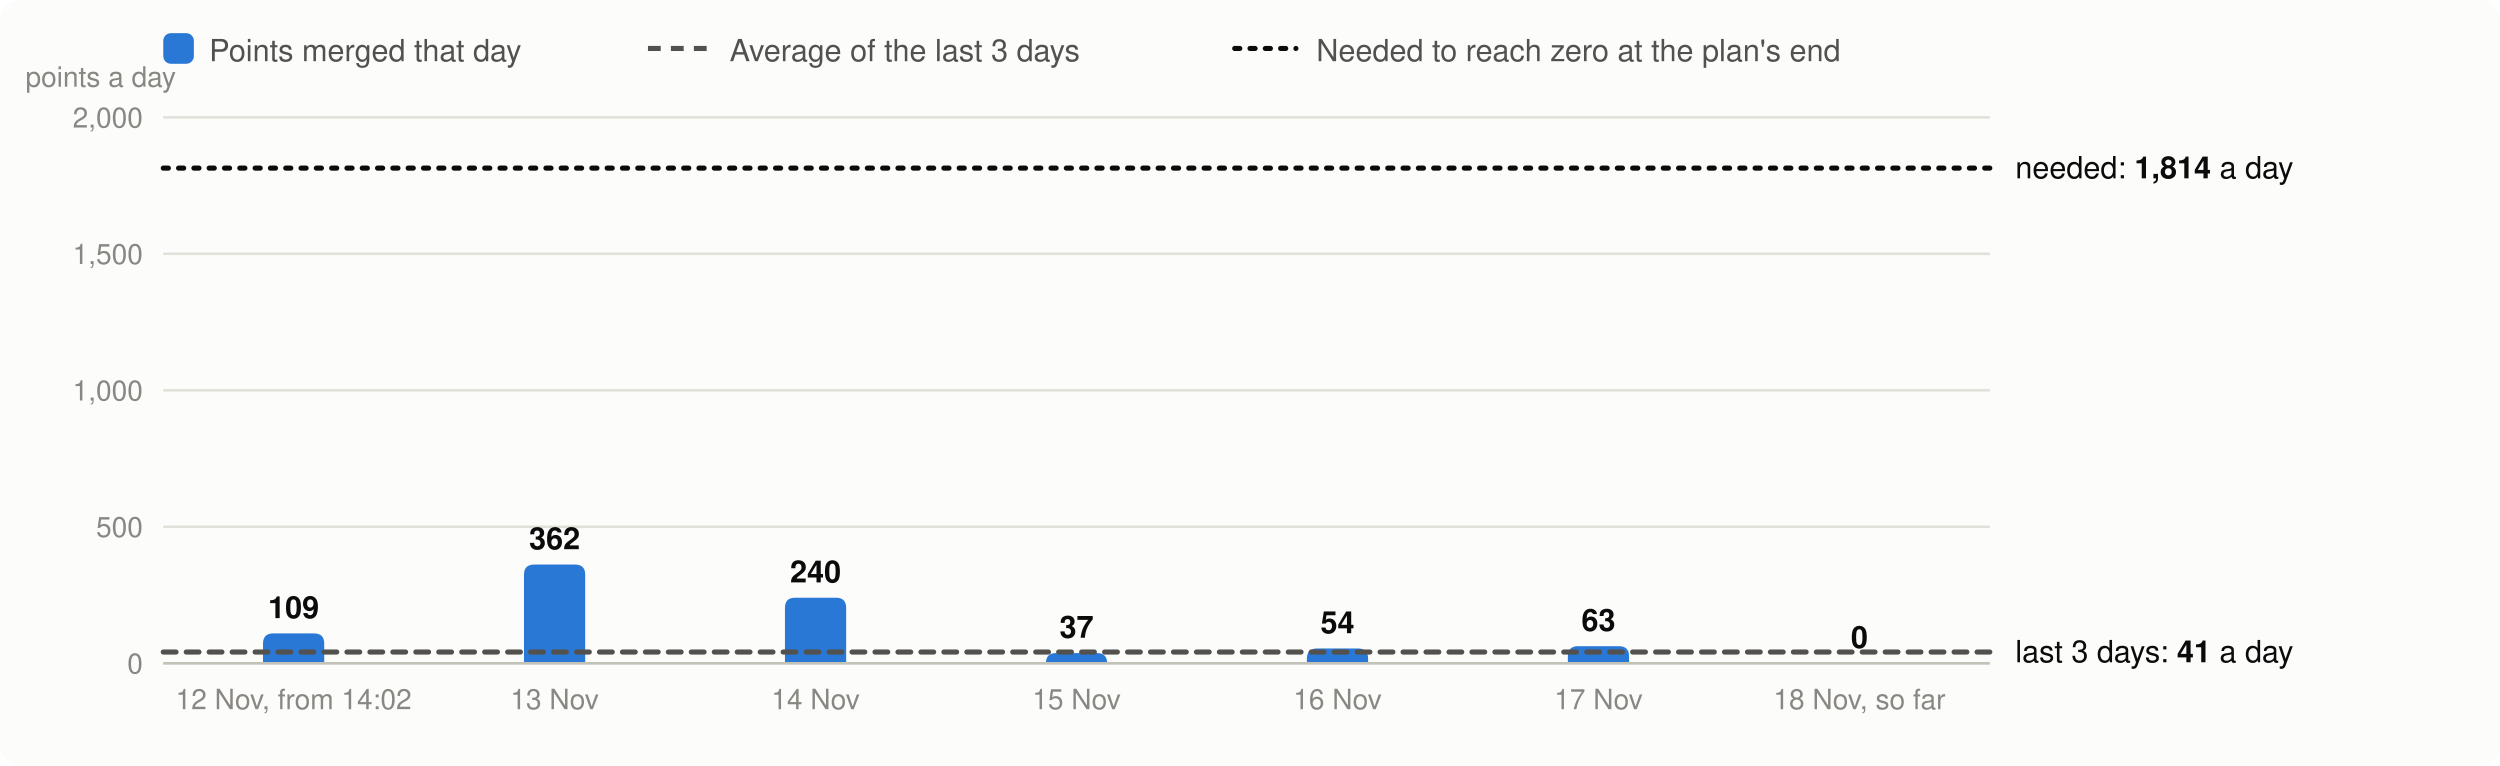
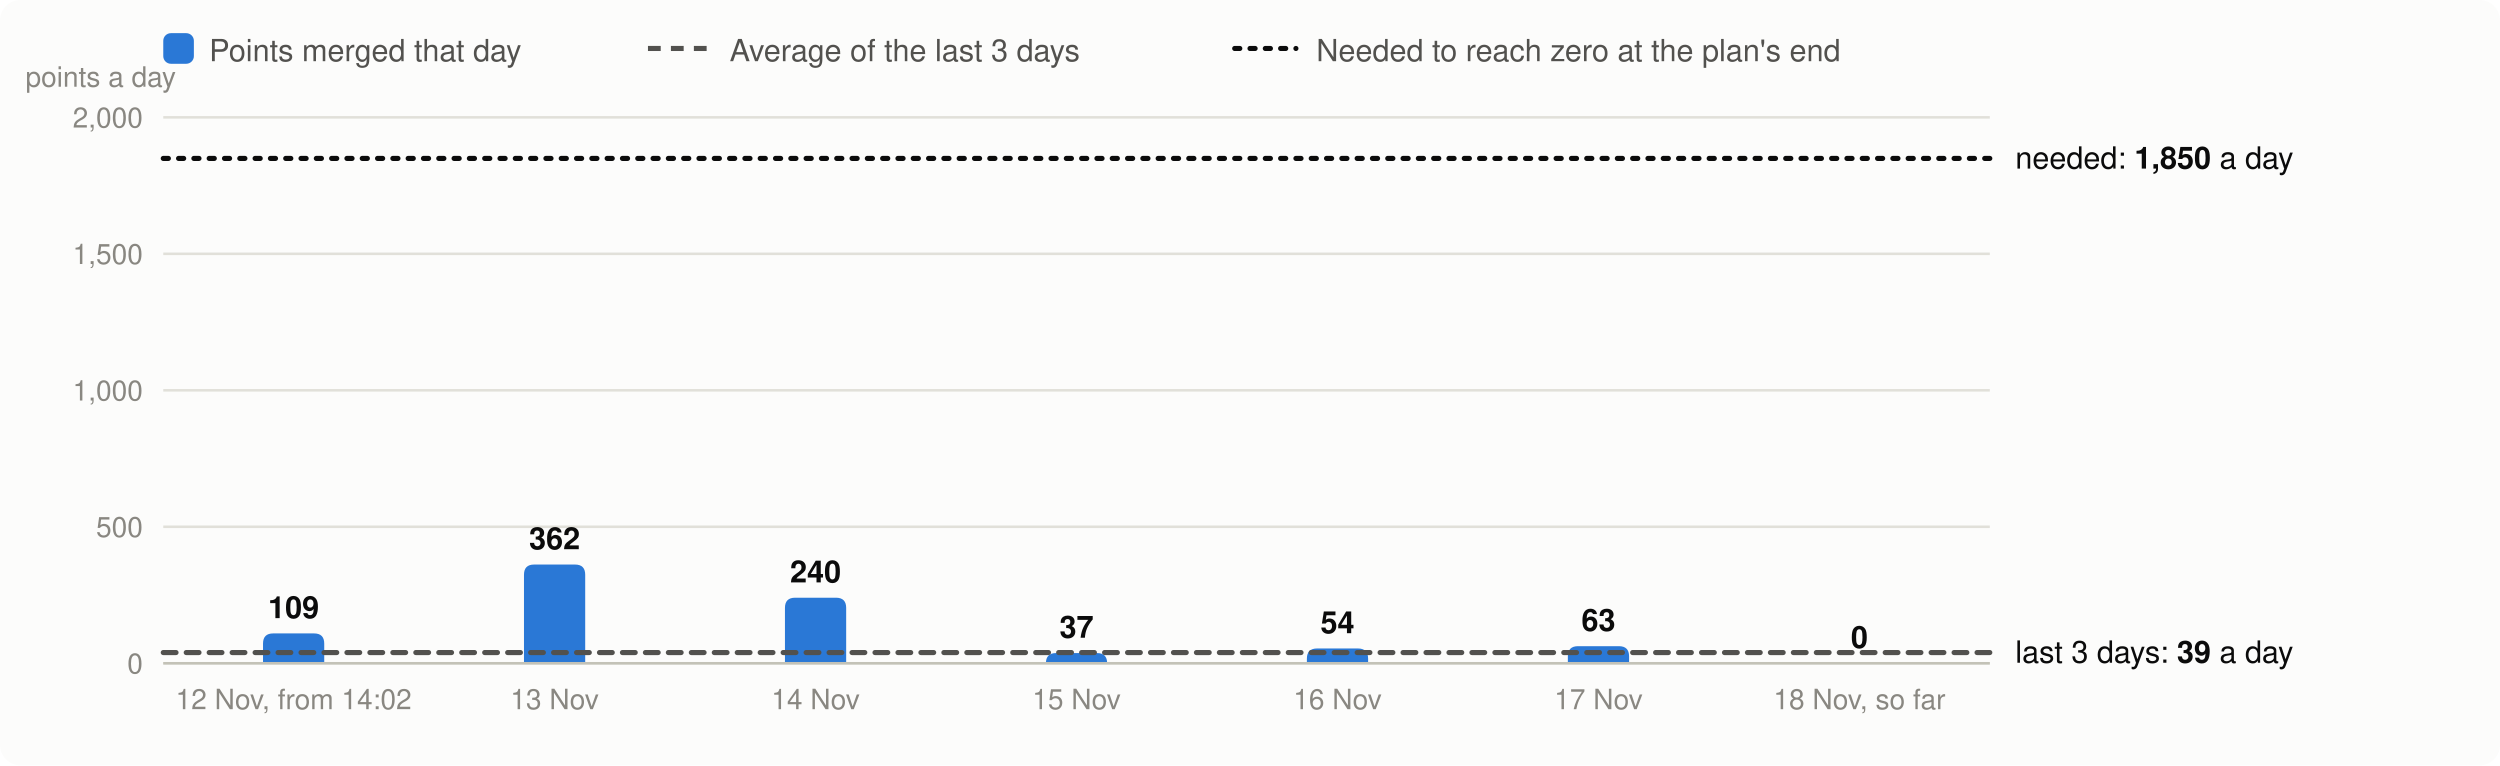
<svg xmlns="http://www.w3.org/2000/svg" viewBox="0 0 980 300" width="980" height="300" font-family="system-ui,-apple-system,Segoe UI,Helvetica,Arial,sans-serif" font-size="13" role="img" aria-label="Velocity: story points merged per day, the 3-day average and the velocity needed">
  <rect width="980" height="300" rx="8" fill="#fcfcfb" />
  <rect x="64" y="13" width="12" height="12" rx="3" fill="#2a78d6" />
  <text x="82" y="24" fill="#52514e" font-size="12">Points merged that day</text>
  <line x1="254" x2="278" y1="19" y2="19" stroke="#52514e" stroke-width="2" stroke-dasharray="5 4" />
  <text x="286" y="24" fill="#52514e" font-size="12">Average of the last 3 days</text>
  <line x1="484" x2="508" y1="19" y2="19" stroke="#0b0b0b" stroke-width="2" stroke-dasharray="2 4" stroke-linecap="round" />
  <text x="516" y="24" fill="#52514e" font-size="12">Needed to reach zero at the plan's end</text>
  <line x1="64" x2="780" y1="260.0" y2="260.0" stroke="#e1e0d9" />
  <text x="56" y="264.0" text-anchor="end" fill="#898781" font-size="11">0</text>
  <line x1="64" x2="780" y1="206.5" y2="206.5" stroke="#e1e0d9" />
  <text x="56" y="210.5" text-anchor="end" fill="#898781" font-size="11">500</text>
  <line x1="64" x2="780" y1="153.0" y2="153.0" stroke="#e1e0d9" />
  <text x="56" y="157.0" text-anchor="end" fill="#898781" font-size="11">1,000</text>
  <line x1="64" x2="780" y1="99.5" y2="99.5" stroke="#e1e0d9" />
  <text x="56" y="103.5" text-anchor="end" fill="#898781" font-size="11">1,500</text>
  <line x1="64" x2="780" y1="46.0" y2="46.0" stroke="#e1e0d9" />
  <text x="56" y="50.0" text-anchor="end" fill="#898781" font-size="11">2,000</text>
  <text x="10" y="34" fill="#898781" font-size="11">points a day</text>
  <path d="M103.1,260.0V252.3Q103.1,248.3 107.1,248.3H123.1Q127.1,248.3 127.1,252.3V260.0Z" fill="#2a78d6" />
  <text x="115.1" y="242.3" text-anchor="middle" fill="#0b0b0b" font-size="12" font-weight="600">109</text>
  <text x="115.1" y="278" text-anchor="middle" fill="#898781" font-size="11">12 Nov, from 14:02</text>
  <path d="M205.4,260.0V225.3Q205.4,221.3 209.4,221.3H225.4Q229.4,221.3 229.4,225.3V260.0Z" fill="#2a78d6" />
  <text x="217.4" y="215.3" text-anchor="middle" fill="#0b0b0b" font-size="12" font-weight="600">362</text>
  <text x="217.4" y="278" text-anchor="middle" fill="#898781" font-size="11">13 Nov</text>
  <path d="M307.7,260.0V238.3Q307.7,234.3 311.7,234.3H327.7Q331.7,234.3 331.7,238.3V260.0Z" fill="#2a78d6" />
  <text x="319.7" y="228.3" text-anchor="middle" fill="#0b0b0b" font-size="12" font-weight="600">240</text>
  <text x="319.7" y="278" text-anchor="middle" fill="#898781" font-size="11">14 Nov</text>
  <path d="M410.0,260.0V260.0Q410.0,256.0 414.0,256.0H430.0Q434.0,256.0 434.0,260.0V260.0Z" fill="#2a78d6" />
  <text x="422.0" y="250.0" text-anchor="middle" fill="#0b0b0b" font-size="12" font-weight="600">37</text>
  <text x="422.0" y="278" text-anchor="middle" fill="#898781" font-size="11">15 Nov</text>
  <path d="M512.3,260.0V258.2Q512.3,254.2 516.3,254.2H532.3Q536.3,254.2 536.3,258.2V260.0Z" fill="#2a78d6" />
  <text x="524.3" y="248.2" text-anchor="middle" fill="#0b0b0b" font-size="12" font-weight="600">54</text>
  <text x="524.3" y="278" text-anchor="middle" fill="#898781" font-size="11">16 Nov</text>
  <path d="M614.6,260.0V257.3Q614.6,253.3 618.6,253.3H634.6Q638.6,253.3 638.6,257.3V260.0Z" fill="#2a78d6" />
  <text x="626.6" y="247.3" text-anchor="middle" fill="#0b0b0b" font-size="12" font-weight="600">63</text>
  <text x="626.6" y="278" text-anchor="middle" fill="#898781" font-size="11">17 Nov</text>
  <text x="728.9" y="254.0" text-anchor="middle" fill="#0b0b0b" font-size="12" font-weight="600">0</text>
  <text x="728.9" y="278" text-anchor="middle" fill="#898781" font-size="11">18 Nov, so far</text>
  <line x1="64" x2="780" y1="260.0" y2="260.0" stroke="#c3c2b7" />
-   <line x1="64" x2="780" y1="255.6" y2="255.6" stroke="#52514e" stroke-width="2" stroke-dasharray="5 4" stroke-linecap="round" />
-   <text x="790" y="259.6" fill="#0b0b0b" font-size="12">last 3 days: <tspan font-weight="600">41</tspan> a day</text>
-   <line x1="64" x2="780" y1="65.9" y2="65.9" stroke="#0b0b0b" stroke-width="2" stroke-dasharray="2 4" stroke-linecap="round" />
-   <text x="790" y="69.9" fill="#0b0b0b" font-size="12">needed: <tspan font-weight="600">1,814</tspan> a day</text>
+   <line x1="64" x2="780" y1="255.8" y2="255.8" stroke="#52514e" stroke-width="2" stroke-dasharray="5 4" stroke-linecap="round" />
+   <text x="790" y="259.8" fill="#0b0b0b" font-size="12">last 3 days: <tspan font-weight="600">39</tspan> a day</text>
+   <line x1="64" x2="780" y1="62.1" y2="62.1" stroke="#0b0b0b" stroke-width="2" stroke-dasharray="2 4" stroke-linecap="round" />
+   <text x="790" y="66.1" fill="#0b0b0b" font-size="12">needed: <tspan font-weight="600">1,850</tspan> a day</text>
</svg>
